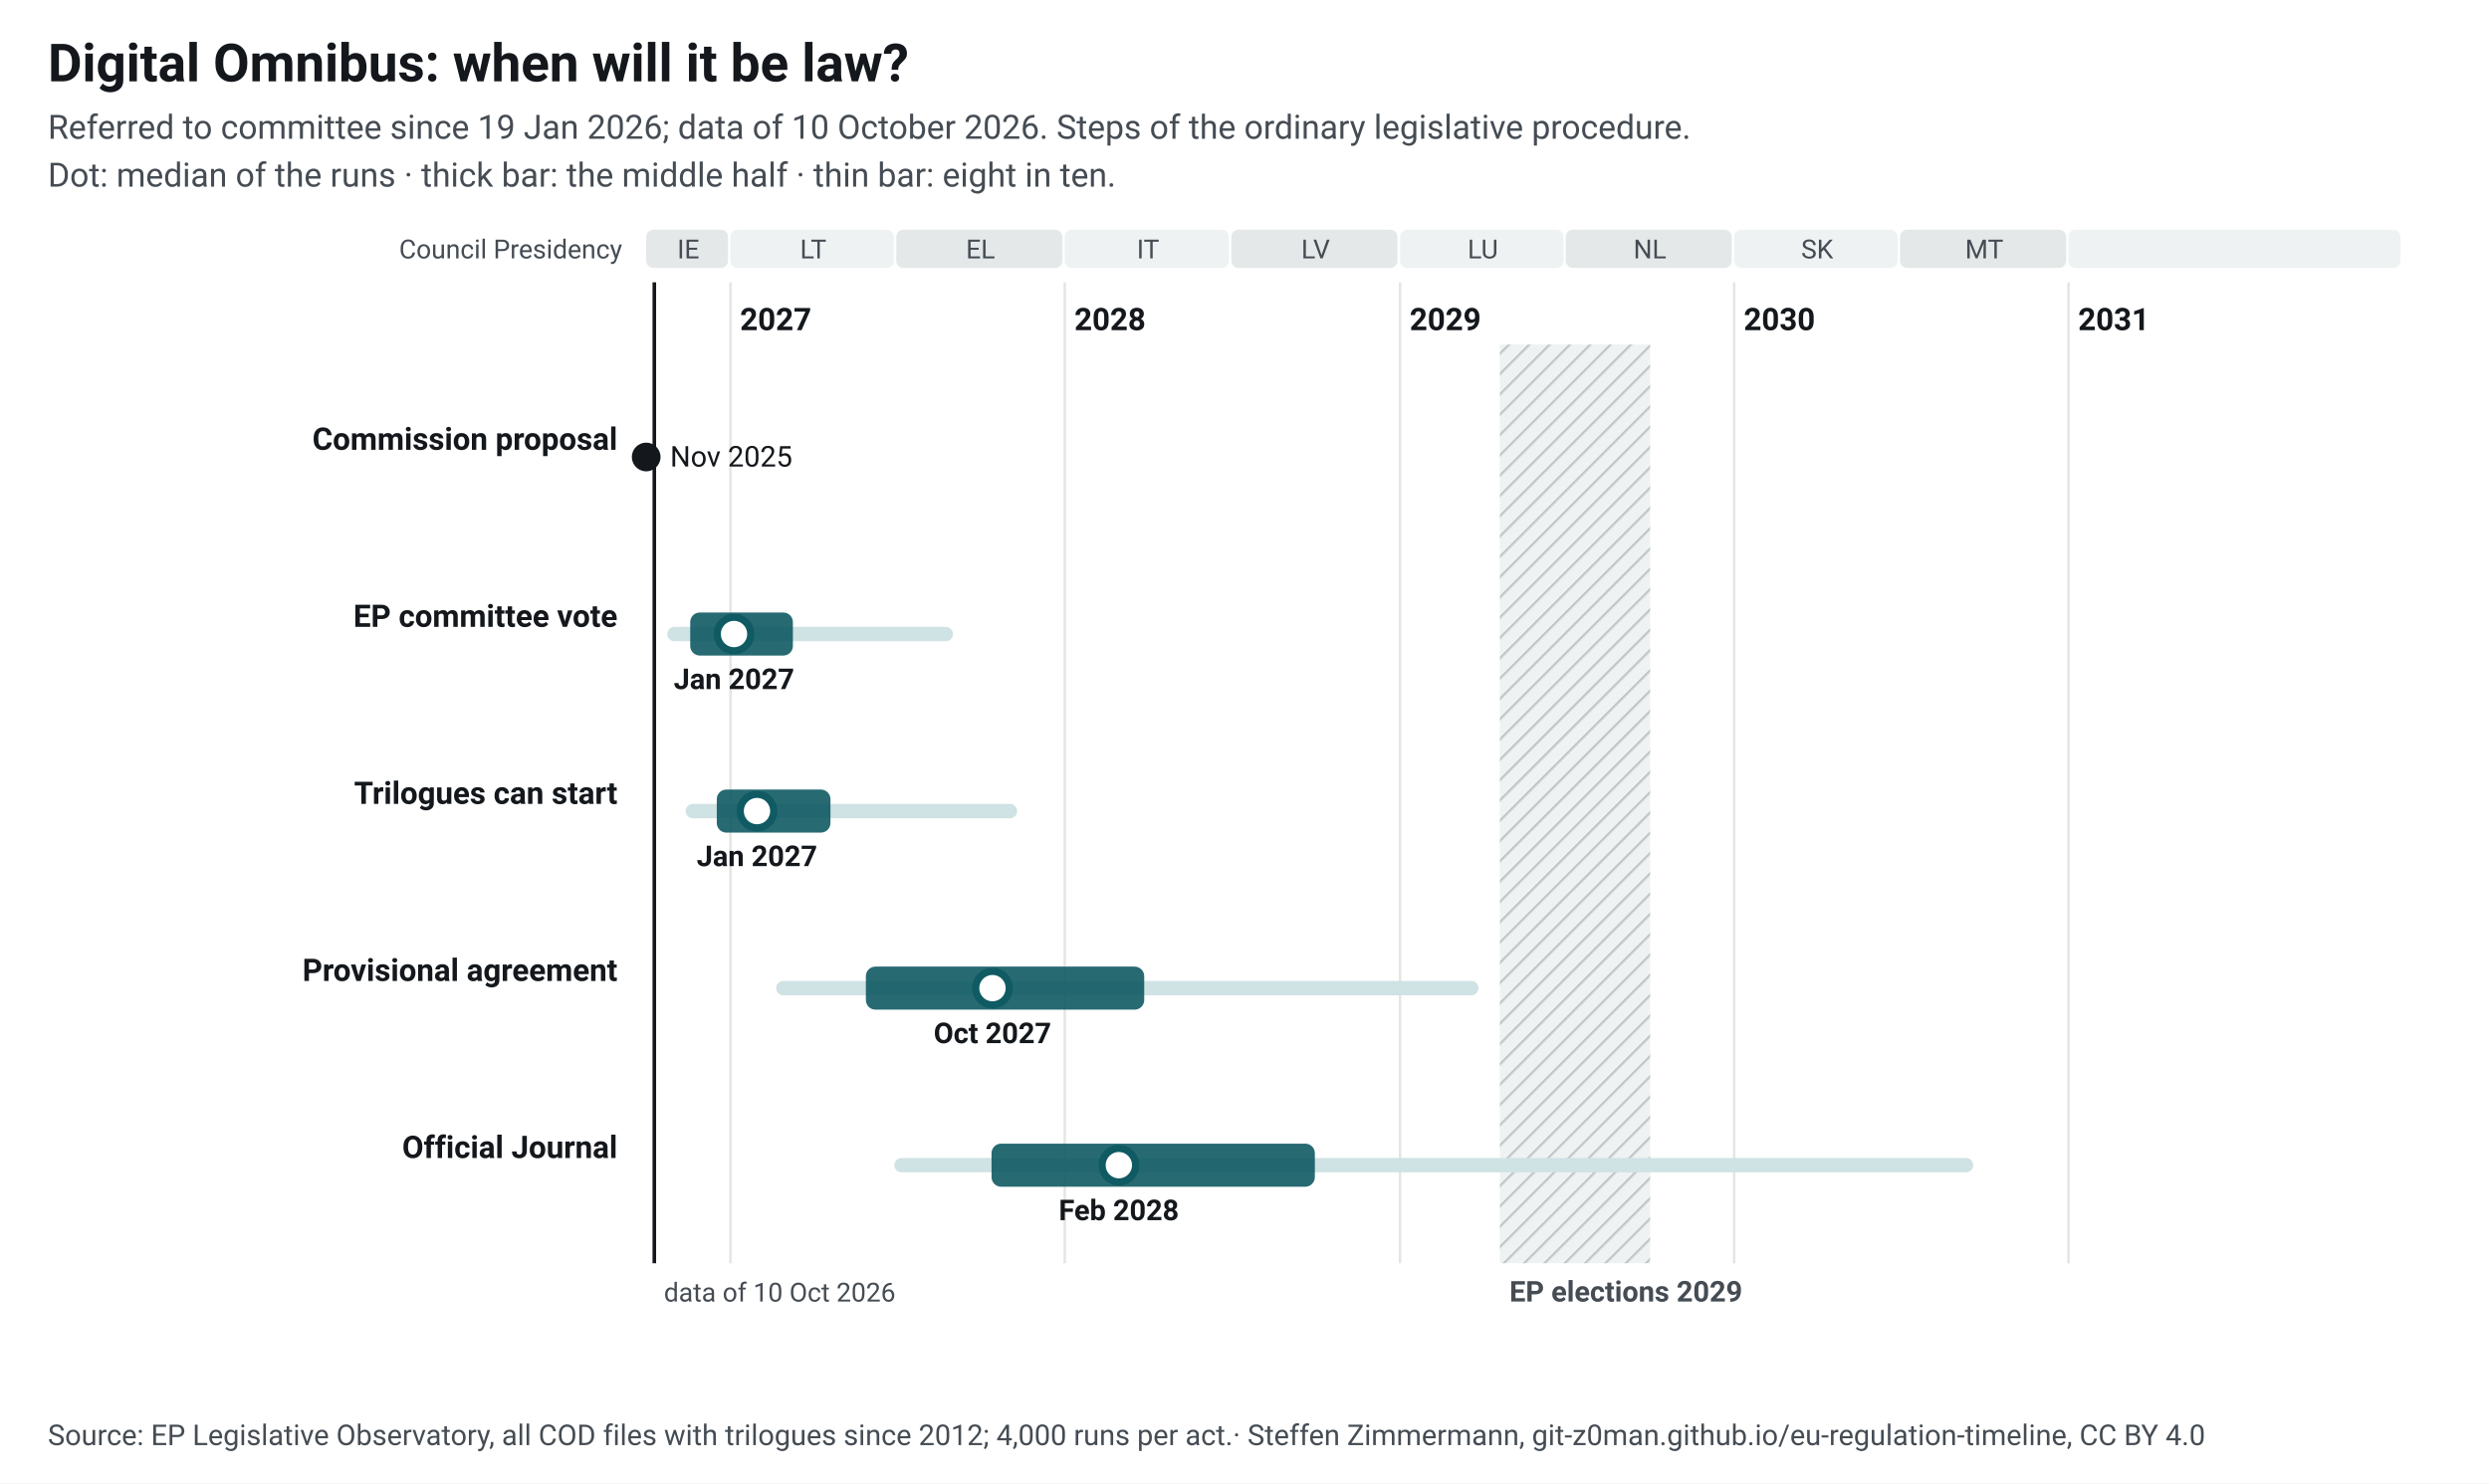
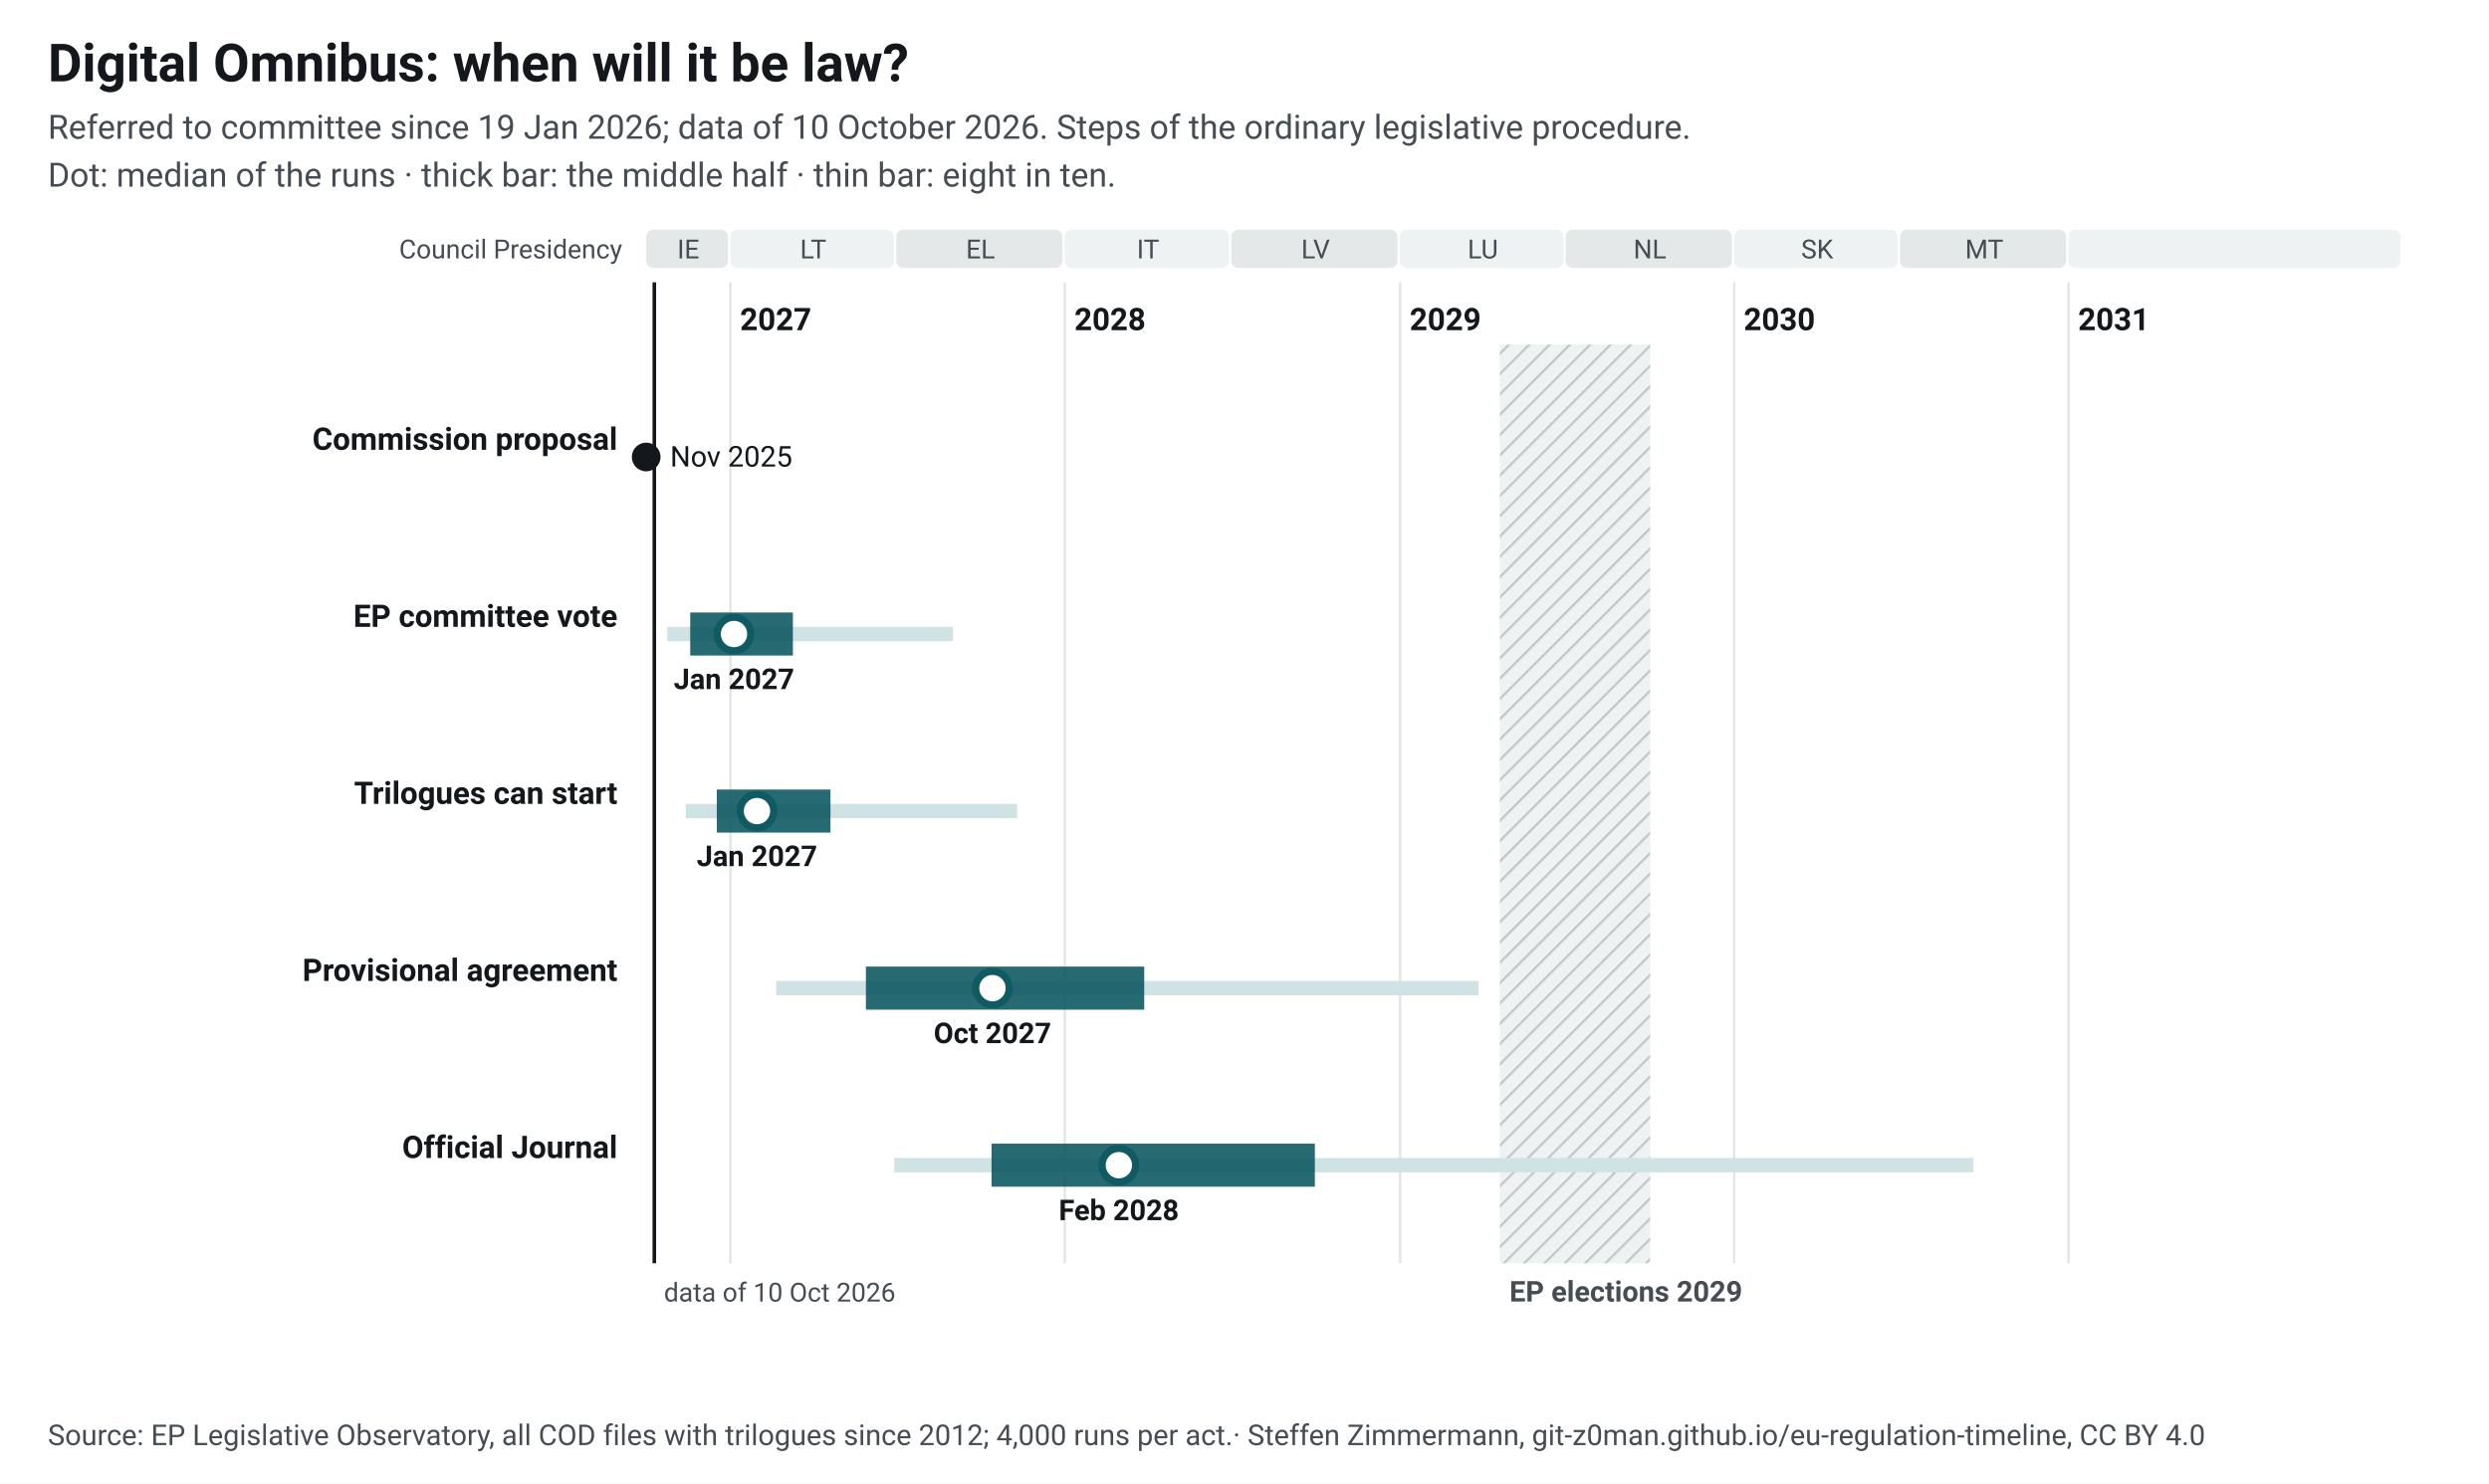
<svg xmlns="http://www.w3.org/2000/svg" width="1040" height="620" viewBox="0 0 1040 620" font-family="&quot;Source Sans 3&quot;, system-ui, -apple-system, Segoe UI, Roboto, Arial, sans-serif" font-size="13">
  <style>.ink{fill:#14181c}.mu{fill:#454c53}.gr{stroke:#e3e5e1;stroke-width:1}.pa{fill:#eef2f2}.pb{fill:#e4e8e9}.hb{fill:#eef2f2}.hl{stroke:#c3c9cc}.wt{fill:#454c53}.pt{fill:#14181c;paint-order:stroke;stroke:#fff;stroke-width:4px;stroke-linejoin:round}.pl{stroke:#14181c}.td{stroke:#14181c;stroke-width:1.5}.b50{fill:#0f5a63;opacity:.9}.b80{fill:#cfe2e4}.med{fill:#fff;stroke:#0f5a63}.fx{fill:#14181c}.c1{stroke:#0f5a63}.c2{stroke:#454c53;stroke-dasharray:7 4}a text{fill:#0f5a63}.nl-pending{fill:#0f5a63}.nl-adopted{fill:#5b646b}.nl-plan{fill:#fff;stroke:#14181c}.nl-open{fill:none;stroke:#14181c}.nl-q{fill:#14181c}.nl-row{stroke:#e3e5e1;stroke-width:.6}.nl-g-announced{fill:#f1f2f3}.nl-g-pending{fill:#e3eeef}.nl-g-adopted{fill:#eef2f2}</style>
  <rect width="1040" height="620" fill="#fff" />
  <text x="20" y="34" font-size="22" font-weight="700" class="ink">Digital Omnibus: when will it be law?</text>
  <text x="20" y="58" font-size="14" class="mu">Referred to committee since 19 Jan 2026; data of 10 October 2026. Steps of the ordinary legislative procedure.</text>
  <text x="20" y="78" font-size="14" class="mu">Dot: median of the runs · thick bar: the middle half · thin bar: eight in ten.</text>
  <g transform="translate(20,92)">
    <defs>
      <pattern id="hatch" width="6" height="6" patternUnits="userSpaceOnUse" patternTransform="rotate(45)">
        <rect width="6" height="6" class="hb" />
        <line x1="0" y1="0" x2="0" y2="6" class="hl" stroke-width="2" />
      </pattern>
    </defs>
    <rect x="250.0" y="4" width="34.2" height="16" rx="3" class="pb" data-tip="Council Presidency: IE, Jul 2026 to Dec 2026" />
    <text x="267.6" y="16" text-anchor="middle" font-size="11" class="mu">IE</text>
    <rect x="285.2" y="4" width="68.3" height="16" rx="3" class="pa" data-tip="Council Presidency: LT, Jan 2027 to Jun 2027" />
    <text x="319.8" y="16" text-anchor="middle" font-size="11" class="mu">LT</text>
    <rect x="354.5" y="4" width="69.4" height="16" rx="3" class="pb" data-tip="Council Presidency: EL, Jul 2027 to Dec 2027" />
    <text x="389.7" y="16" text-anchor="middle" font-size="11" class="mu">EL</text>
    <rect x="424.9" y="4" width="68.6" height="16" rx="3" class="pa" data-tip="Council Presidency: IT, Jan 2028 to Jun 2028" />
    <text x="459.7" y="16" text-anchor="middle" font-size="11" class="mu">IT</text>
    <rect x="494.5" y="4" width="69.4" height="16" rx="3" class="pb" data-tip="Council Presidency: LV, Jul 2028 to Dec 2028" />
    <text x="529.7" y="16" text-anchor="middle" font-size="11" class="mu">LV</text>
    <rect x="565.0" y="4" width="68.3" height="16" rx="3" class="pa" data-tip="Council Presidency: LU, Jan 2029 to Jun 2029" />
    <text x="599.6" y="16" text-anchor="middle" font-size="11" class="mu">LU</text>
    <rect x="634.2" y="4" width="69.4" height="16" rx="3" class="pb" data-tip="Council Presidency: NL, Jul 2029 to Dec 2029" />
    <text x="669.4" y="16" text-anchor="middle" font-size="11" class="mu">NL</text>
    <rect x="704.6" y="4" width="68.3" height="16" rx="3" class="pa" data-tip="Council Presidency: SK, Jan 2030 to Jun 2030" />
    <text x="739.3" y="16" text-anchor="middle" font-size="11" class="mu">SK</text>
    <rect x="773.9" y="4" width="69.4" height="16" rx="3" class="pb" data-tip="Council Presidency: MT, Jul 2030 to Dec 2030" />
    <text x="809.1" y="16" text-anchor="middle" font-size="11" class="mu">MT</text>
    <rect x="844.3" y="4" width="138.7" height="16" rx="3" class="pa" data-tip="Council Presidency: not decided, Jan 2031 to Dec 2031" />
    <text x="914.2" y="16" text-anchor="middle" font-size="11" class="mu" />
    <line x1="285.2" y1="26" x2="285.2" y2="436" class="gr" />
    <text x="289.2" y="46" font-weight="600" class="ink">2027</text>
    <line x1="424.9" y1="26" x2="424.9" y2="436" class="gr" />
    <text x="428.9" y="46" font-weight="600" class="ink">2028</text>
    <line x1="565.0" y1="26" x2="565.0" y2="436" class="gr" />
    <text x="569.0" y="46" font-weight="600" class="ink">2029</text>
    <line x1="704.6" y1="26" x2="704.6" y2="436" class="gr" />
    <text x="708.6" y="46" font-weight="600" class="ink">2030</text>
    <line x1="844.3" y1="26" x2="844.3" y2="436" class="gr" />
    <text x="848.3" y="46" font-weight="600" class="ink">2031</text>
    <rect x="606.7" y="52" width="62.8" height="384" fill="url(#hatch)" data-tip="European elections 2029: Parliament does no legislative work from its last session in April until the new committees vote again in October (assumption, as in 2024; the dates are not set yet)." />
    <text x="610.7" y="452" font-size="12" font-weight="600" class="wt">EP elections 2029</text>
    <text x="240" y="16" text-anchor="end" font-size="11" class="mu">Council Presidency</text>
    <line x1="253.4" y1="26" x2="253.4" y2="436" class="td" />
    <text x="257.4" y="452" font-size="11" class="mu">data of 10 Oct 2026</text>
    <text x="238" y="96.0" text-anchor="end" font-weight="600" class="ink lnk">Commission proposal</text>
    <circle cx="250.0" cy="99.0" r="6" class="fx" data-tip="Commission proposal: 19 Nov 2025" />
    <text x="260.0" y="103.0" font-size="12" class="ink">Nov 2025</text>
    <text x="238" y="170.0" text-anchor="end" font-weight="600" class="ink lnk">EP committee vote</text>
-     <rect x="258.8" y="170.0" width="119.4" height="6" rx="3" class="b80" data-tip="EP committee vote: median Jan 2027; half of the runs Nov 2026 to Mar 2027; eight in ten Oct 2026 to Sep 2027" />
-     <rect x="268.4" y="164.0" width="42.9" height="18" rx="4" class="b50" data-tip="EP committee vote: median Jan 2027; half of the runs Nov 2026 to Mar 2027; eight in ten Oct 2026 to Sep 2027" />
+     <rect x="258.8" y="170.0" width="119.4" height="6" class="b80" data-tip="EP committee vote: median Jan 2027; half of the runs Nov 2026 to Mar 2027; eight in ten Oct 2026 to Sep 2027" />
+     <rect x="268.4" y="164.0" width="42.9" height="18" class="b50" data-tip="EP committee vote: median Jan 2027; half of the runs Nov 2026 to Mar 2027; eight in ten Oct 2026 to Sep 2027" />
    <circle cx="286.7" cy="173.0" r="7" class="med" stroke-width="3" data-tip="EP committee vote: median Jan 2027; half of the runs Nov 2026 to Mar 2027; eight in ten Oct 2026 to Sep 2027" />
    <text x="286.7" y="196.0" text-anchor="middle" font-size="12" font-weight="600" class="ink">Jan 2027</text>
    <text x="238" y="244.0" text-anchor="end" font-weight="600" class="ink lnk">Trilogues can start</text>
-     <rect x="266.5" y="244.0" width="138.5" height="6" rx="3" class="b80" data-tip="Trilogues can start: median Jan 2027; half of the runs Dec 2026 to Apr 2027; eight in ten Nov 2026 to Nov 2027" />
-     <rect x="279.5" y="238.0" width="47.5" height="18" rx="4" class="b50" data-tip="Trilogues can start: median Jan 2027; half of the runs Dec 2026 to Apr 2027; eight in ten Nov 2026 to Nov 2027" />
+     <rect x="266.5" y="244.0" width="138.5" height="6" class="b80" data-tip="Trilogues can start: median Jan 2027; half of the runs Dec 2026 to Apr 2027; eight in ten Nov 2026 to Nov 2027" />
+     <rect x="279.5" y="238.0" width="47.5" height="18" class="b50" data-tip="Trilogues can start: median Jan 2027; half of the runs Dec 2026 to Apr 2027; eight in ten Nov 2026 to Nov 2027" />
    <circle cx="296.3" cy="247.0" r="7" class="med" stroke-width="3" data-tip="Trilogues can start: median Jan 2027; half of the runs Dec 2026 to Apr 2027; eight in ten Nov 2026 to Nov 2027" />
    <text x="296.3" y="270.0" text-anchor="middle" font-size="12" font-weight="600" class="ink">Jan 2027</text>
    <text x="238" y="318.0" text-anchor="end" font-weight="600" class="ink lnk">Provisional agreement</text>
-     <rect x="304.3" y="318.0" width="293.5" height="6" rx="3" class="b80" data-tip="Provisional agreement: median Oct 2027; half of the runs May 2027 to Mar 2028; eight in ten Feb 2027 to Mar 2029" />
-     <rect x="341.8" y="312.0" width="116.3" height="18" rx="4" class="b50" data-tip="Provisional agreement: median Oct 2027; half of the runs May 2027 to Mar 2028; eight in ten Feb 2027 to Mar 2029" />
+     <rect x="304.3" y="318.0" width="293.5" height="6" class="b80" data-tip="Provisional agreement: median Oct 2027; half of the runs May 2027 to Mar 2028; eight in ten Feb 2027 to Mar 2029" />
+     <rect x="341.8" y="312.0" width="116.3" height="18" class="b50" data-tip="Provisional agreement: median Oct 2027; half of the runs May 2027 to Mar 2028; eight in ten Feb 2027 to Mar 2029" />
    <circle cx="394.7" cy="321.0" r="7" class="med" stroke-width="3" data-tip="Provisional agreement: median Oct 2027; half of the runs May 2027 to Mar 2028; eight in ten Feb 2027 to Mar 2029" />
    <text x="394.7" y="344.0" text-anchor="middle" font-size="12" font-weight="600" class="ink">Oct 2027</text>
    <text x="238" y="392.0" text-anchor="end" font-weight="600" class="ink lnk">Official Journal</text>
-     <rect x="353.7" y="392.0" width="450.8" height="6" rx="3" class="b80" data-tip="Official Journal: median Feb 2028; half of the runs Oct 2027 to Sep 2028; eight in ten Jun 2027 to Sep 2030" />
-     <rect x="394.3" y="386.0" width="135.1" height="18" rx="4" class="b50" data-tip="Official Journal: median Feb 2028; half of the runs Oct 2027 to Sep 2028; eight in ten Jun 2027 to Sep 2030" />
+     <rect x="353.7" y="392.0" width="450.8" height="6" class="b80" data-tip="Official Journal: median Feb 2028; half of the runs Oct 2027 to Sep 2028; eight in ten Jun 2027 to Sep 2030" />
+     <rect x="394.3" y="386.0" width="135.1" height="18" class="b50" data-tip="Official Journal: median Feb 2028; half of the runs Oct 2027 to Sep 2028; eight in ten Jun 2027 to Sep 2030" />
    <circle cx="447.5" cy="395.0" r="7" class="med" stroke-width="3" data-tip="Official Journal: median Feb 2028; half of the runs Oct 2027 to Sep 2028; eight in ten Jun 2027 to Sep 2030" />
    <text x="447.5" y="418.0" text-anchor="middle" font-size="12" font-weight="600" class="ink">Feb 2028</text>
  </g>
  <text x="20" y="604" font-size="12" class="mu">Source: EP Legislative Observatory, all COD files with trilogues since 2012; 4,000 runs per act.<tspan> · Steffen Zimmermann, git-z0man.github.io/eu-regulation-timeline, CC BY 4.0</tspan>
  </text>
</svg>
